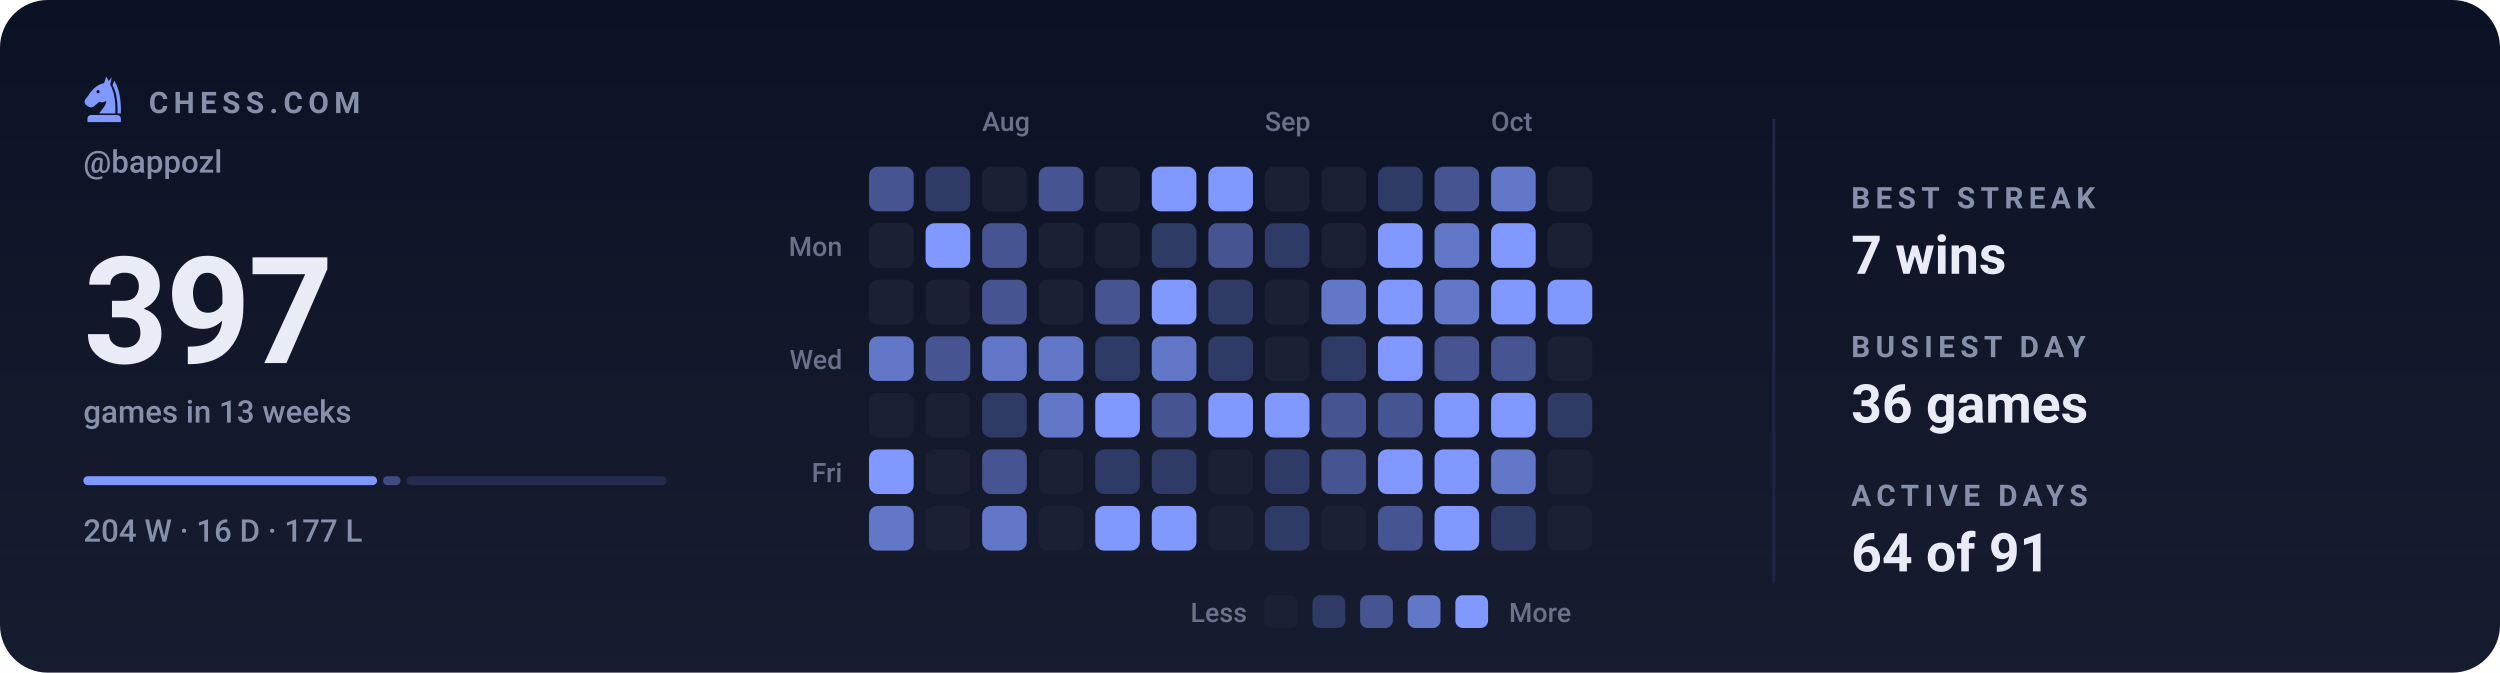
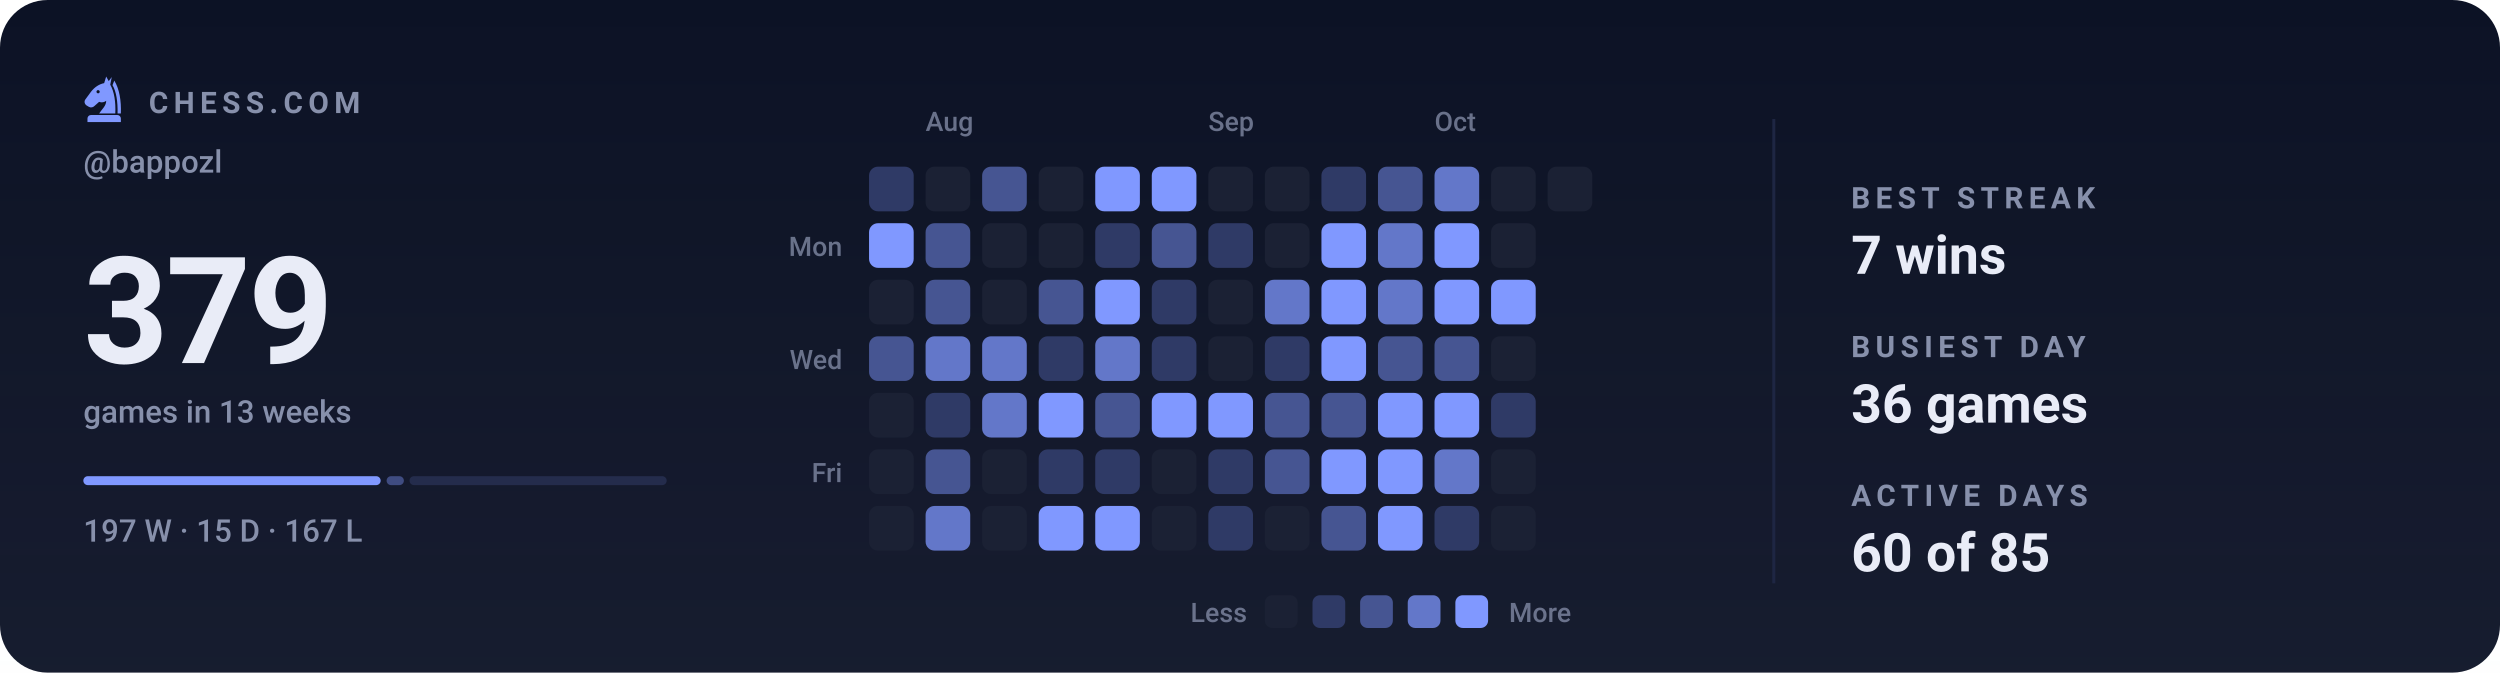
- <svg xmlns="http://www.w3.org/2000/svg" viewBox="0 0 840 226" width="840" height="226" role="img" aria-label="Chess.com activity for bappozl: 397 games in the last 13 weeks">
+ <svg xmlns="http://www.w3.org/2000/svg" viewBox="0 0 840 226" width="840" height="226" role="img" aria-label="Chess.com activity for bappozl: 379 games in the last 13 weeks">
  <style>svg{font-family:-apple-system,BlinkMacSystemFont,'Segoe UI',Roboto,'Helvetica Neue',Arial,sans-serif}text{fill:#e9ecf7;white-space:pre}.bg{fill:#0c1225}.acc{fill:#8098ff}.win{fill:#1baf7a}.draw{fill:#8b8f96}.loss{fill:#d03b3b}.lbl{font-size:10px;font-weight:600;letter-spacing:.18em;fill:#8790ab}.cap{font-size:10.5px;font-weight:500;fill:#8790ab}.num{font-family:-apple-system,BlinkMacSystemFont,'Segoe UI',Roboto,'Helvetica Neue',Arial,sans-serif;font-weight:700;letter-spacing:-.02em}.tick{font-size:9px;font-weight:500;fill:#8790ab;opacity:.75}.dl{font-size:10px;font-weight:600}.rule{stroke:#1e2643;stroke-width:1;fill:none}.grid{stroke:#1e2643;stroke-width:1;fill:none;opacity:.7}.ln{fill:none;stroke:#8098ff;stroke-width:2;stroke-linecap:round;stroke-linejoin:round}.ring{stroke:#0c1225;stroke-width:2}.hollow{fill:none;stroke-width:1.5}.sq{fill:#e9ecf7;opacity:.035}</style>
  <rect class="bg" width="840" height="226" rx="16" />
  <defs>
    <linearGradient id="gp" x1="0" y1="0" x2="0" y2="1">
      <stop offset="0" stop-color="#e9ecf7" stop-opacity="0" />
      <stop offset="1" stop-color="#e9ecf7" stop-opacity=".05" />
    </linearGradient>
  </defs>
  <rect width="840" height="226" fill="url(#gp)" />
  <g class="acc" transform="translate(26.5,24.7) scale(0.17)">
    <path fill-rule="evenodd" d="M54 6L50 19C40 21 31 27 24 36L13 51C10 55 11 60 15 63L20 66C24 68 28 67 31 64L40 56C45 58 50 57 54 54C54 64 46 70 40 79H72C73 56 70 36 62 22L65 7L59 15zM41.2 36a3.2 3.2 0 1 0-6.4 0 3.2 3.2 0 1 0 6.4 0z" />
    <path d="M70 14C80 30 84 54 83 79H76.5C77 55 74 36 66.5 23z" />
    <path d="M24 82h52a7 7 0 0 1 7 7v7H17v-7a7 7 0 0 1 7-7z" />
  </g>
  <text class="lbl" x="50" y="38">CHESS.COM</text>
  <text class="cap" x="28" y="58">@bappozl</text>
-   <text class="num" x="28" y="122" style="font-size:50px">397</text>
+   <text class="num" x="28" y="122" style="font-size:50px">379</text>
  <text class="cap" x="28" y="142">games in 13 weeks</text>
-   <rect x="28.0" y="160" width="98.7" height="3" rx="1.5" fill="#8098ff" opacity="1" />
-   <rect x="128.7" y="160" width="5.9" height="3" rx="1.5" fill="#8098ff" opacity="0.4" />
-   <rect x="136.6" y="160" width="87.4" height="3" rx="1.5" fill="#8098ff" opacity="0.15" />
-   <text class="cap" x="28" y="182">204 W · 16 D · 177 L</text>
-   <text class="tick" x="330" y="44">Aug</text>
-   <text class="tick" x="425" y="44">Sep</text>
-   <text class="tick" x="501" y="44">Oct</text>
+   <rect x="28.0" y="160" width="99.9" height="3" rx="1.5" fill="#8098ff" opacity="1" />
+   <rect x="129.9" y="160" width="5.8" height="3" rx="1.5" fill="#8098ff" opacity="0.4" />
+   <rect x="137.6" y="160" width="86.4" height="3" rx="1.5" fill="#8098ff" opacity="0.15" />
+   <text class="cap" x="28" y="182">197 W · 15 D · 167 L</text>
+   <text class="tick" x="311" y="44">Aug</text>
+   <text class="tick" x="406" y="44">Sep</text>
+   <text class="tick" x="482" y="44">Oct</text>
  <text class="tick" x="283" y="86" text-anchor="end">Mon</text>
  <text class="tick" x="283" y="124" text-anchor="end">Wed</text>
  <text class="tick" x="283" y="162" text-anchor="end">Fri</text>
-   <rect x="292" y="56" width="15" height="15" rx="3" fill="#465592" />
-   <rect x="292" y="75" width="15" height="15" rx="3" fill="#1b2134" />
+   <rect x="292" y="56" width="15" height="15" rx="3" fill="#2f3a66" />
+   <rect x="292" y="75" width="15" height="15" rx="3" fill="#8098ff" />
  <rect x="292" y="94" width="15" height="15" rx="3" fill="#1b2134" />
-   <rect x="292" y="113" width="15" height="15" rx="3" fill="#6377c9" />
+   <rect x="292" y="113" width="15" height="15" rx="3" fill="#465592" />
  <rect x="292" y="132" width="15" height="15" rx="3" fill="#1b2134" />
-   <rect x="292" y="151" width="15" height="15" rx="3" fill="#8098ff" />
-   <rect x="292" y="170" width="15" height="15" rx="3" fill="#6377c9" />
-   <rect x="311" y="56" width="15" height="15" rx="3" fill="#2f3a66" />
-   <rect x="311" y="75" width="15" height="15" rx="3" fill="#8098ff" />
-   <rect x="311" y="94" width="15" height="15" rx="3" fill="#1b2134" />
-   <rect x="311" y="113" width="15" height="15" rx="3" fill="#465592" />
-   <rect x="311" y="132" width="15" height="15" rx="3" fill="#1b2134" />
-   <rect x="311" y="151" width="15" height="15" rx="3" fill="#1b2134" />
-   <rect x="311" y="170" width="15" height="15" rx="3" fill="#1b2134" />
-   <rect x="330" y="56" width="15" height="15" rx="3" fill="#1b2134" />
-   <rect x="330" y="75" width="15" height="15" rx="3" fill="#465592" />
-   <rect x="330" y="94" width="15" height="15" rx="3" fill="#465592" />
+   <rect x="292" y="151" width="15" height="15" rx="3" fill="#1b2134" />
+   <rect x="292" y="170" width="15" height="15" rx="3" fill="#1b2134" />
+   <rect x="311" y="56" width="15" height="15" rx="3" fill="#1b2134" />
+   <rect x="311" y="75" width="15" height="15" rx="3" fill="#465592" />
+   <rect x="311" y="94" width="15" height="15" rx="3" fill="#465592" />
+   <rect x="311" y="113" width="15" height="15" rx="3" fill="#6377c9" />
+   <rect x="311" y="132" width="15" height="15" rx="3" fill="#2f3a66" />
+   <rect x="311" y="151" width="15" height="15" rx="3" fill="#465592" />
+   <rect x="311" y="170" width="15" height="15" rx="3" fill="#6377c9" />
+   <rect x="330" y="56" width="15" height="15" rx="3" fill="#465592" />
+   <rect x="330" y="75" width="15" height="15" rx="3" fill="#1b2134" />
+   <rect x="330" y="94" width="15" height="15" rx="3" fill="#1b2134" />
  <rect x="330" y="113" width="15" height="15" rx="3" fill="#6377c9" />
-   <rect x="330" y="132" width="15" height="15" rx="3" fill="#2f3a66" />
-   <rect x="330" y="151" width="15" height="15" rx="3" fill="#465592" />
-   <rect x="330" y="170" width="15" height="15" rx="3" fill="#6377c9" />
-   <rect x="349" y="56" width="15" height="15" rx="3" fill="#465592" />
+   <rect x="330" y="132" width="15" height="15" rx="3" fill="#6377c9" />
+   <rect x="330" y="151" width="15" height="15" rx="3" fill="#1b2134" />
+   <rect x="330" y="170" width="15" height="15" rx="3" fill="#1b2134" />
+   <rect x="349" y="56" width="15" height="15" rx="3" fill="#1b2134" />
  <rect x="349" y="75" width="15" height="15" rx="3" fill="#1b2134" />
-   <rect x="349" y="94" width="15" height="15" rx="3" fill="#1b2134" />
-   <rect x="349" y="113" width="15" height="15" rx="3" fill="#6377c9" />
-   <rect x="349" y="132" width="15" height="15" rx="3" fill="#6377c9" />
-   <rect x="349" y="151" width="15" height="15" rx="3" fill="#1b2134" />
-   <rect x="349" y="170" width="15" height="15" rx="3" fill="#1b2134" />
-   <rect x="368" y="56" width="15" height="15" rx="3" fill="#1b2134" />
-   <rect x="368" y="75" width="15" height="15" rx="3" fill="#1b2134" />
-   <rect x="368" y="94" width="15" height="15" rx="3" fill="#465592" />
-   <rect x="368" y="113" width="15" height="15" rx="3" fill="#2f3a66" />
-   <rect x="368" y="132" width="15" height="15" rx="3" fill="#8098ff" />
+   <rect x="349" y="94" width="15" height="15" rx="3" fill="#465592" />
+   <rect x="349" y="113" width="15" height="15" rx="3" fill="#2f3a66" />
+   <rect x="349" y="132" width="15" height="15" rx="3" fill="#8098ff" />
+   <rect x="349" y="151" width="15" height="15" rx="3" fill="#2f3a66" />
+   <rect x="349" y="170" width="15" height="15" rx="3" fill="#8098ff" />
+   <rect x="368" y="56" width="15" height="15" rx="3" fill="#8098ff" />
+   <rect x="368" y="75" width="15" height="15" rx="3" fill="#2f3a66" />
+   <rect x="368" y="94" width="15" height="15" rx="3" fill="#8098ff" />
+   <rect x="368" y="113" width="15" height="15" rx="3" fill="#6377c9" />
+   <rect x="368" y="132" width="15" height="15" rx="3" fill="#465592" />
  <rect x="368" y="151" width="15" height="15" rx="3" fill="#2f3a66" />
  <rect x="368" y="170" width="15" height="15" rx="3" fill="#8098ff" />
  <rect x="387" y="56" width="15" height="15" rx="3" fill="#8098ff" />
-   <rect x="387" y="75" width="15" height="15" rx="3" fill="#2f3a66" />
-   <rect x="387" y="94" width="15" height="15" rx="3" fill="#8098ff" />
-   <rect x="387" y="113" width="15" height="15" rx="3" fill="#6377c9" />
-   <rect x="387" y="132" width="15" height="15" rx="3" fill="#465592" />
-   <rect x="387" y="151" width="15" height="15" rx="3" fill="#2f3a66" />
-   <rect x="387" y="170" width="15" height="15" rx="3" fill="#8098ff" />
-   <rect x="406" y="56" width="15" height="15" rx="3" fill="#8098ff" />
-   <rect x="406" y="75" width="15" height="15" rx="3" fill="#465592" />
-   <rect x="406" y="94" width="15" height="15" rx="3" fill="#2f3a66" />
-   <rect x="406" y="113" width="15" height="15" rx="3" fill="#2f3a66" />
+   <rect x="387" y="75" width="15" height="15" rx="3" fill="#465592" />
+   <rect x="387" y="94" width="15" height="15" rx="3" fill="#2f3a66" />
+   <rect x="387" y="113" width="15" height="15" rx="3" fill="#2f3a66" />
+   <rect x="387" y="132" width="15" height="15" rx="3" fill="#8098ff" />
+   <rect x="387" y="151" width="15" height="15" rx="3" fill="#1b2134" />
+   <rect x="387" y="170" width="15" height="15" rx="3" fill="#1b2134" />
+   <rect x="406" y="56" width="15" height="15" rx="3" fill="#1b2134" />
+   <rect x="406" y="75" width="15" height="15" rx="3" fill="#2f3a66" />
+   <rect x="406" y="94" width="15" height="15" rx="3" fill="#1b2134" />
+   <rect x="406" y="113" width="15" height="15" rx="3" fill="#1b2134" />
  <rect x="406" y="132" width="15" height="15" rx="3" fill="#8098ff" />
-   <rect x="406" y="151" width="15" height="15" rx="3" fill="#1b2134" />
-   <rect x="406" y="170" width="15" height="15" rx="3" fill="#1b2134" />
+   <rect x="406" y="151" width="15" height="15" rx="3" fill="#2f3a66" />
+   <rect x="406" y="170" width="15" height="15" rx="3" fill="#2f3a66" />
  <rect x="425" y="56" width="15" height="15" rx="3" fill="#1b2134" />
-   <rect x="425" y="75" width="15" height="15" rx="3" fill="#2f3a66" />
-   <rect x="425" y="94" width="15" height="15" rx="3" fill="#1b2134" />
-   <rect x="425" y="113" width="15" height="15" rx="3" fill="#1b2134" />
-   <rect x="425" y="132" width="15" height="15" rx="3" fill="#8098ff" />
-   <rect x="425" y="151" width="15" height="15" rx="3" fill="#2f3a66" />
-   <rect x="425" y="170" width="15" height="15" rx="3" fill="#2f3a66" />
-   <rect x="444" y="56" width="15" height="15" rx="3" fill="#1b2134" />
-   <rect x="444" y="75" width="15" height="15" rx="3" fill="#1b2134" />
-   <rect x="444" y="94" width="15" height="15" rx="3" fill="#6377c9" />
-   <rect x="444" y="113" width="15" height="15" rx="3" fill="#2f3a66" />
+   <rect x="425" y="75" width="15" height="15" rx="3" fill="#1b2134" />
+   <rect x="425" y="94" width="15" height="15" rx="3" fill="#6377c9" />
+   <rect x="425" y="113" width="15" height="15" rx="3" fill="#2f3a66" />
+   <rect x="425" y="132" width="15" height="15" rx="3" fill="#465592" />
+   <rect x="425" y="151" width="15" height="15" rx="3" fill="#465592" />
+   <rect x="425" y="170" width="15" height="15" rx="3" fill="#1b2134" />
+   <rect x="444" y="56" width="15" height="15" rx="3" fill="#2f3a66" />
+   <rect x="444" y="75" width="15" height="15" rx="3" fill="#8098ff" />
+   <rect x="444" y="94" width="15" height="15" rx="3" fill="#8098ff" />
+   <rect x="444" y="113" width="15" height="15" rx="3" fill="#8098ff" />
  <rect x="444" y="132" width="15" height="15" rx="3" fill="#465592" />
-   <rect x="444" y="151" width="15" height="15" rx="3" fill="#465592" />
-   <rect x="444" y="170" width="15" height="15" rx="3" fill="#1b2134" />
-   <rect x="463" y="56" width="15" height="15" rx="3" fill="#2f3a66" />
-   <rect x="463" y="75" width="15" height="15" rx="3" fill="#8098ff" />
-   <rect x="463" y="94" width="15" height="15" rx="3" fill="#8098ff" />
-   <rect x="463" y="113" width="15" height="15" rx="3" fill="#8098ff" />
-   <rect x="463" y="132" width="15" height="15" rx="3" fill="#465592" />
+   <rect x="444" y="151" width="15" height="15" rx="3" fill="#8098ff" />
+   <rect x="444" y="170" width="15" height="15" rx="3" fill="#465592" />
+   <rect x="463" y="56" width="15" height="15" rx="3" fill="#465592" />
+   <rect x="463" y="75" width="15" height="15" rx="3" fill="#6377c9" />
+   <rect x="463" y="94" width="15" height="15" rx="3" fill="#6377c9" />
+   <rect x="463" y="113" width="15" height="15" rx="3" fill="#465592" />
+   <rect x="463" y="132" width="15" height="15" rx="3" fill="#8098ff" />
  <rect x="463" y="151" width="15" height="15" rx="3" fill="#8098ff" />
-   <rect x="463" y="170" width="15" height="15" rx="3" fill="#465592" />
-   <rect x="482" y="56" width="15" height="15" rx="3" fill="#465592" />
-   <rect x="482" y="75" width="15" height="15" rx="3" fill="#6377c9" />
-   <rect x="482" y="94" width="15" height="15" rx="3" fill="#6377c9" />
+   <rect x="463" y="170" width="15" height="15" rx="3" fill="#8098ff" />
+   <rect x="482" y="56" width="15" height="15" rx="3" fill="#6377c9" />
+   <rect x="482" y="75" width="15" height="15" rx="3" fill="#8098ff" />
+   <rect x="482" y="94" width="15" height="15" rx="3" fill="#8098ff" />
  <rect x="482" y="113" width="15" height="15" rx="3" fill="#465592" />
  <rect x="482" y="132" width="15" height="15" rx="3" fill="#8098ff" />
-   <rect x="482" y="151" width="15" height="15" rx="3" fill="#8098ff" />
-   <rect x="482" y="170" width="15" height="15" rx="3" fill="#8098ff" />
-   <rect x="501" y="56" width="15" height="15" rx="3" fill="#6377c9" />
-   <rect x="501" y="75" width="15" height="15" rx="3" fill="#8098ff" />
+   <rect x="482" y="151" width="15" height="15" rx="3" fill="#6377c9" />
+   <rect x="482" y="170" width="15" height="15" rx="3" fill="#2f3a66" />
+   <rect x="501" y="56" width="15" height="15" rx="3" fill="#1b2134" />
+   <rect x="501" y="75" width="15" height="15" rx="3" fill="#1b2134" />
  <rect x="501" y="94" width="15" height="15" rx="3" fill="#8098ff" />
-   <rect x="501" y="113" width="15" height="15" rx="3" fill="#465592" />
-   <rect x="501" y="132" width="15" height="15" rx="3" fill="#8098ff" />
-   <rect x="501" y="151" width="15" height="15" rx="3" fill="#6377c9" />
-   <rect x="501" y="170" width="15" height="15" rx="3" fill="#2f3a66" />
+   <rect x="501" y="113" width="15" height="15" rx="3" fill="#1b2134" />
+   <rect x="501" y="132" width="15" height="15" rx="3" fill="#2f3a66" />
+   <rect x="501" y="151" width="15" height="15" rx="3" fill="#1b2134" />
+   <rect x="501" y="170" width="15" height="15" rx="3" fill="#1b2134" />
  <rect x="520" y="56" width="15" height="15" rx="3" fill="#1b2134" />
-   <rect x="520" y="75" width="15" height="15" rx="3" fill="#1b2134" />
-   <rect x="520" y="94" width="15" height="15" rx="3" fill="#8098ff" />
-   <rect x="520" y="113" width="15" height="15" rx="3" fill="#1b2134" />
-   <rect x="520" y="132" width="15" height="15" rx="3" fill="#2f3a66" />
-   <rect x="520" y="151" width="15" height="15" rx="3" fill="#1b2134" />
-   <rect x="520" y="170" width="15" height="15" rx="3" fill="#1b2134" />
  <text class="tick" x="419" y="209" text-anchor="end">Less</text>
  <rect x="425" y="200" width="11" height="11" rx="2.5" fill="#1b2134" />
  <rect x="441" y="200" width="11" height="11" rx="2.5" fill="#2f3a66" />
  <rect x="457" y="200" width="11" height="11" rx="2.5" fill="#465592" />
  <rect x="473" y="200" width="11" height="11" rx="2.5" fill="#6377c9" />
  <rect x="489" y="200" width="11" height="11" rx="2.5" fill="#8098ff" />
  <text class="tick" x="507" y="209">More</text>
  <line class="rule" x1="596" y1="40" x2="596" y2="196" />
  <text class="lbl" x="622" y="70">BEST STREAK</text>
  <text x="622" y="92" style="font-size:18px;font-weight:600">7 wins</text>
  <text class="lbl" x="622" y="120">BUSIEST DAY</text>
  <text x="622" y="142" style="font-size:18px;font-weight:600">36 games</text>
  <text class="lbl" x="622" y="170">ACTIVE DAYS</text>
-   <text x="622" y="192" style="font-size:18px;font-weight:600">64 of 91</text>
+   <text x="622" y="192" style="font-size:18px;font-weight:600">60 of 85</text>
</svg>
